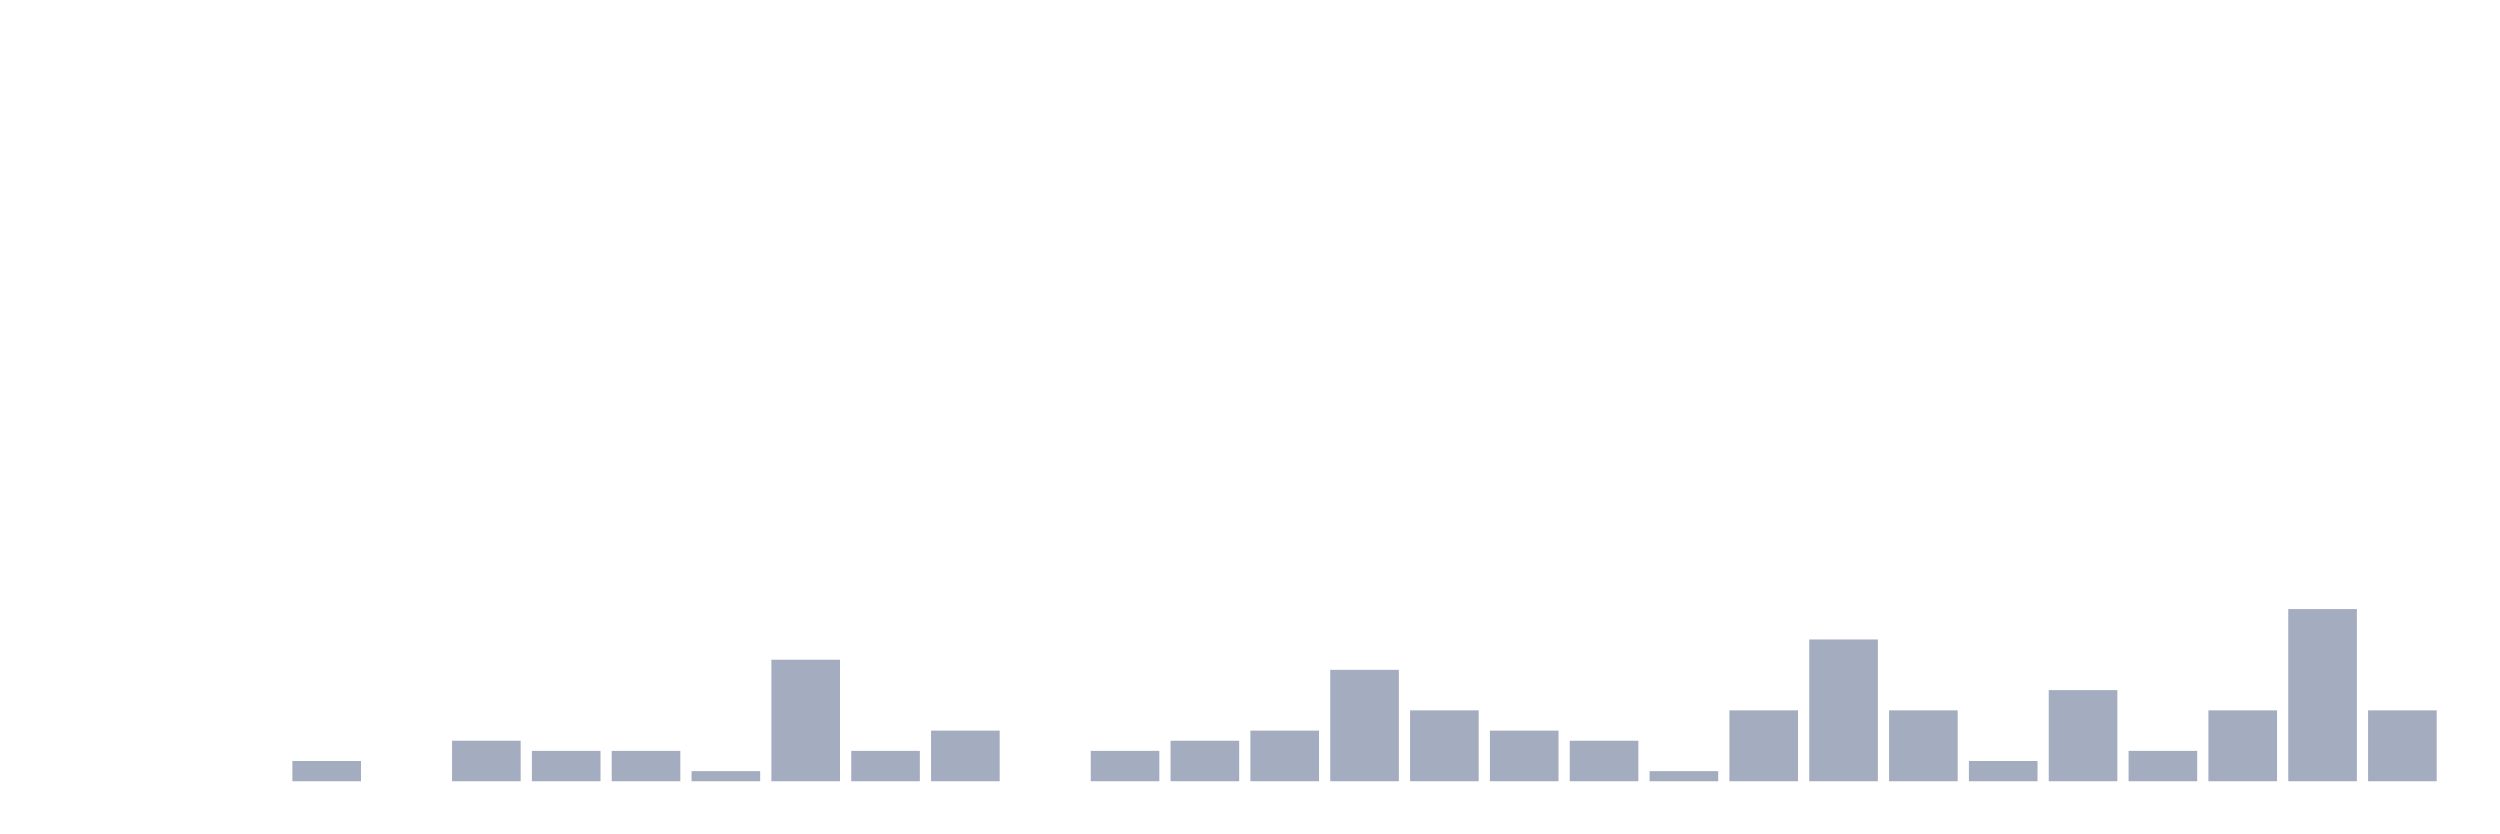
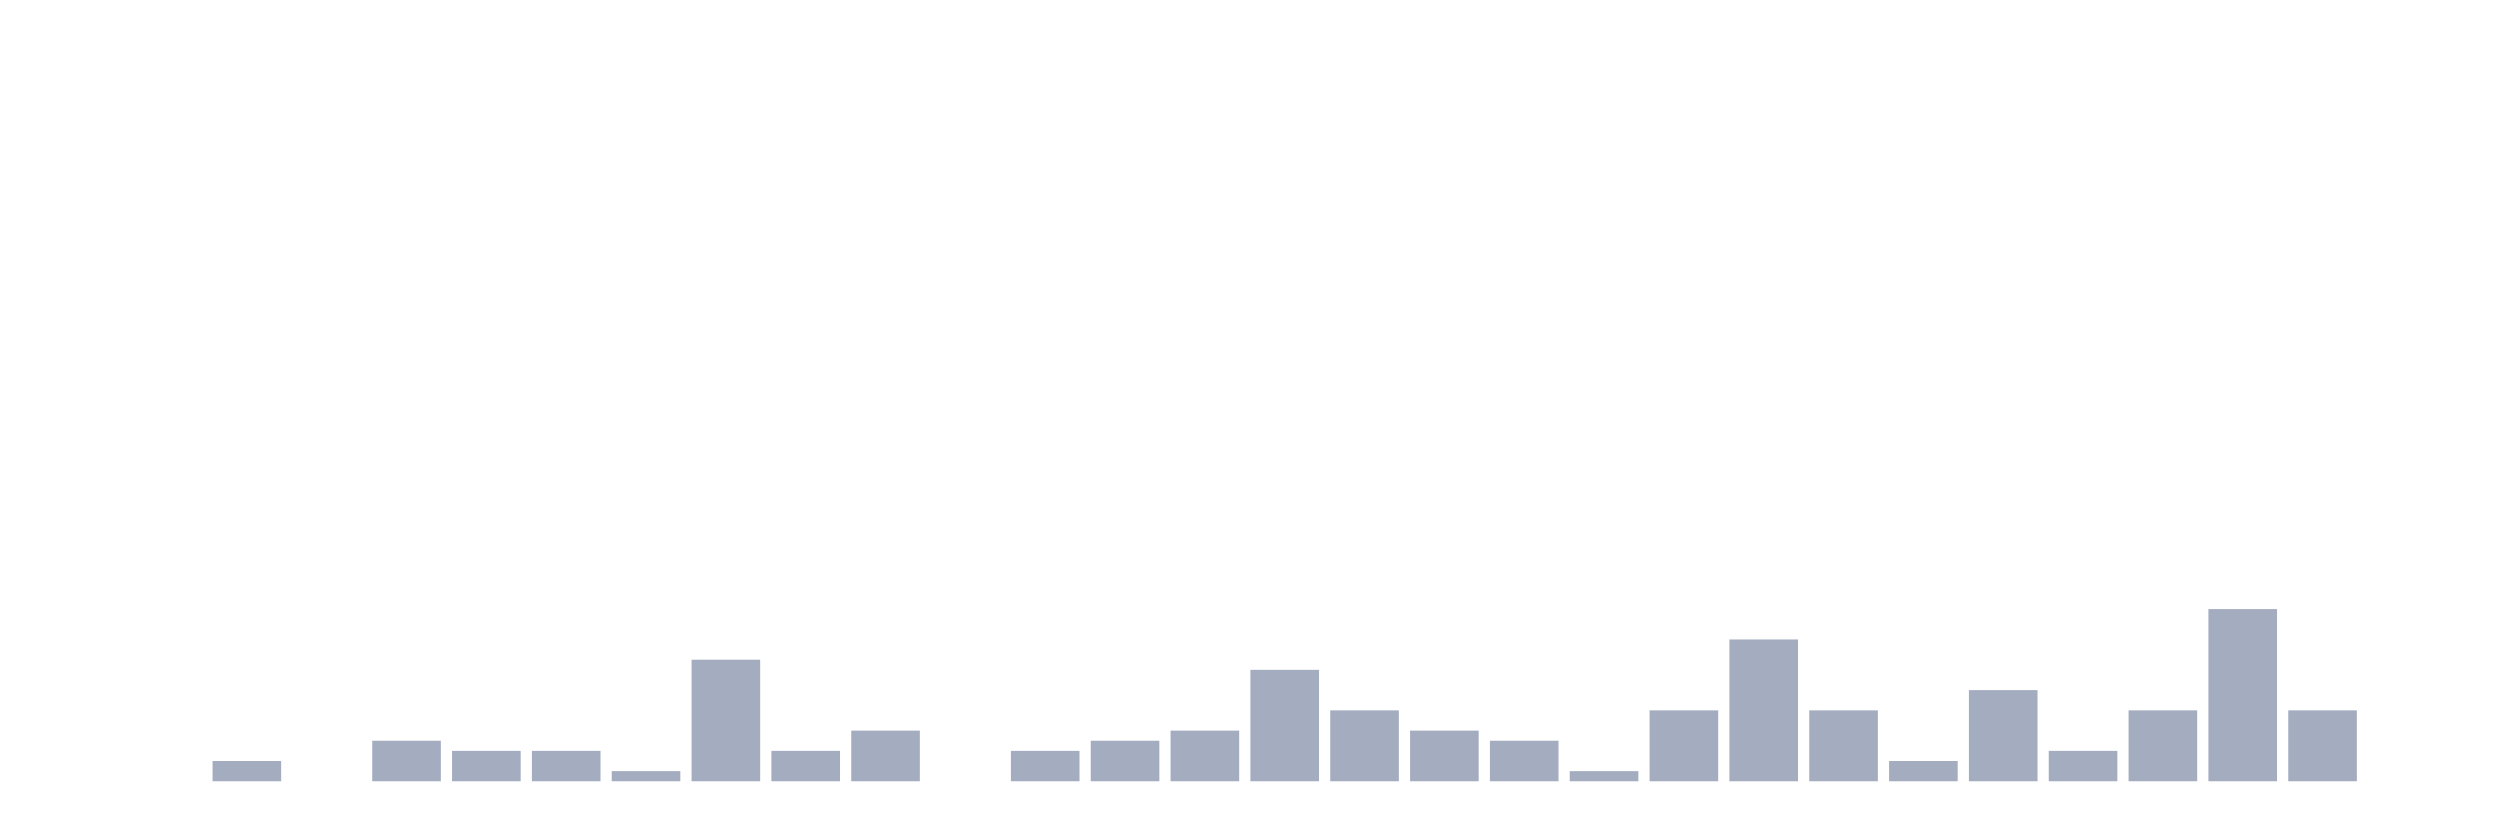
<svg xmlns="http://www.w3.org/2000/svg" viewBox="0 0 480 160">
  <g transform="translate(10,10)">
    <rect class="bar" x="0.153" width="13.175" y="140" height="0" fill="rgb(164,173,192)" />
    <rect class="bar" x="15.482" width="13.175" y="140" height="0" fill="rgb(164,173,192)" />
-     <rect class="bar" x="30.81" width="13.175" y="140" height="0" fill="rgb(164,173,192)" />
-     <rect class="bar" x="46.138" width="13.175" y="136.111" height="3.889" fill="rgb(164,173,192)" />
-     <rect class="bar" x="61.466" width="13.175" y="140" height="0" fill="rgb(164,173,192)" />
-     <rect class="bar" x="76.794" width="13.175" y="132.222" height="7.778" fill="rgb(164,173,192)" />
+     <rect class="bar" x="30.81" width="13.175" y="136.111" height="3.889" fill="rgb(164,173,192)" />
+     <rect class="bar" x="46.138" width="13.175" y="140" height="0" fill="rgb(164,173,192)" />
+     <rect class="bar" x="61.466" width="13.175" y="132.222" height="7.778" fill="rgb(164,173,192)" />
+     <rect class="bar" x="76.794" width="13.175" y="134.167" height="5.833" fill="rgb(164,173,192)" />
    <rect class="bar" x="92.123" width="13.175" y="134.167" height="5.833" fill="rgb(164,173,192)" />
-     <rect class="bar" x="107.451" width="13.175" y="134.167" height="5.833" fill="rgb(164,173,192)" />
-     <rect class="bar" x="122.779" width="13.175" y="138.056" height="1.944" fill="rgb(164,173,192)" />
-     <rect class="bar" x="138.107" width="13.175" y="116.667" height="23.333" fill="rgb(164,173,192)" />
-     <rect class="bar" x="153.436" width="13.175" y="134.167" height="5.833" fill="rgb(164,173,192)" />
-     <rect class="bar" x="168.764" width="13.175" y="130.278" height="9.722" fill="rgb(164,173,192)" />
-     <rect class="bar" x="184.092" width="13.175" y="140" height="0" fill="rgb(164,173,192)" />
-     <rect class="bar" x="199.42" width="13.175" y="134.167" height="5.833" fill="rgb(164,173,192)" />
-     <rect class="bar" x="214.748" width="13.175" y="132.222" height="7.778" fill="rgb(164,173,192)" />
-     <rect class="bar" x="230.077" width="13.175" y="130.278" height="9.722" fill="rgb(164,173,192)" />
-     <rect class="bar" x="245.405" width="13.175" y="118.611" height="21.389" fill="rgb(164,173,192)" />
-     <rect class="bar" x="260.733" width="13.175" y="126.389" height="13.611" fill="rgb(164,173,192)" />
-     <rect class="bar" x="276.061" width="13.175" y="130.278" height="9.722" fill="rgb(164,173,192)" />
-     <rect class="bar" x="291.39" width="13.175" y="132.222" height="7.778" fill="rgb(164,173,192)" />
-     <rect class="bar" x="306.718" width="13.175" y="138.056" height="1.944" fill="rgb(164,173,192)" />
-     <rect class="bar" x="322.046" width="13.175" y="126.389" height="13.611" fill="rgb(164,173,192)" />
-     <rect class="bar" x="337.374" width="13.175" y="112.778" height="27.222" fill="rgb(164,173,192)" />
-     <rect class="bar" x="352.702" width="13.175" y="126.389" height="13.611" fill="rgb(164,173,192)" />
-     <rect class="bar" x="368.031" width="13.175" y="136.111" height="3.889" fill="rgb(164,173,192)" />
-     <rect class="bar" x="383.359" width="13.175" y="122.5" height="17.5" fill="rgb(164,173,192)" />
-     <rect class="bar" x="398.687" width="13.175" y="134.167" height="5.833" fill="rgb(164,173,192)" />
-     <rect class="bar" x="414.015" width="13.175" y="126.389" height="13.611" fill="rgb(164,173,192)" />
-     <rect class="bar" x="429.344" width="13.175" y="106.944" height="33.056" fill="rgb(164,173,192)" />
-     <rect class="bar" x="444.672" width="13.175" y="126.389" height="13.611" fill="rgb(164,173,192)" />
+     <rect class="bar" x="107.451" width="13.175" y="138.056" height="1.944" fill="rgb(164,173,192)" />
+     <rect class="bar" x="122.779" width="13.175" y="116.667" height="23.333" fill="rgb(164,173,192)" />
+     <rect class="bar" x="138.107" width="13.175" y="134.167" height="5.833" fill="rgb(164,173,192)" />
+     <rect class="bar" x="153.436" width="13.175" y="130.278" height="9.722" fill="rgb(164,173,192)" />
+     <rect class="bar" x="168.764" width="13.175" y="140" height="0" fill="rgb(164,173,192)" />
+     <rect class="bar" x="184.092" width="13.175" y="134.167" height="5.833" fill="rgb(164,173,192)" />
+     <rect class="bar" x="199.42" width="13.175" y="132.222" height="7.778" fill="rgb(164,173,192)" />
+     <rect class="bar" x="214.748" width="13.175" y="130.278" height="9.722" fill="rgb(164,173,192)" />
+     <rect class="bar" x="230.077" width="13.175" y="118.611" height="21.389" fill="rgb(164,173,192)" />
+     <rect class="bar" x="245.405" width="13.175" y="126.389" height="13.611" fill="rgb(164,173,192)" />
+     <rect class="bar" x="260.733" width="13.175" y="130.278" height="9.722" fill="rgb(164,173,192)" />
+     <rect class="bar" x="276.061" width="13.175" y="132.222" height="7.778" fill="rgb(164,173,192)" />
+     <rect class="bar" x="291.39" width="13.175" y="138.056" height="1.944" fill="rgb(164,173,192)" />
+     <rect class="bar" x="306.718" width="13.175" y="126.389" height="13.611" fill="rgb(164,173,192)" />
+     <rect class="bar" x="322.046" width="13.175" y="112.778" height="27.222" fill="rgb(164,173,192)" />
+     <rect class="bar" x="337.374" width="13.175" y="126.389" height="13.611" fill="rgb(164,173,192)" />
+     <rect class="bar" x="352.702" width="13.175" y="136.111" height="3.889" fill="rgb(164,173,192)" />
+     <rect class="bar" x="368.031" width="13.175" y="122.5" height="17.5" fill="rgb(164,173,192)" />
+     <rect class="bar" x="383.359" width="13.175" y="134.167" height="5.833" fill="rgb(164,173,192)" />
+     <rect class="bar" x="398.687" width="13.175" y="126.389" height="13.611" fill="rgb(164,173,192)" />
+     <rect class="bar" x="414.015" width="13.175" y="106.944" height="33.056" fill="rgb(164,173,192)" />
+     <rect class="bar" x="429.344" width="13.175" y="126.389" height="13.611" fill="rgb(164,173,192)" />
+     <rect class="bar" x="444.672" width="13.175" y="140" height="0" fill="rgb(164,173,192)" />
  </g>
</svg>
